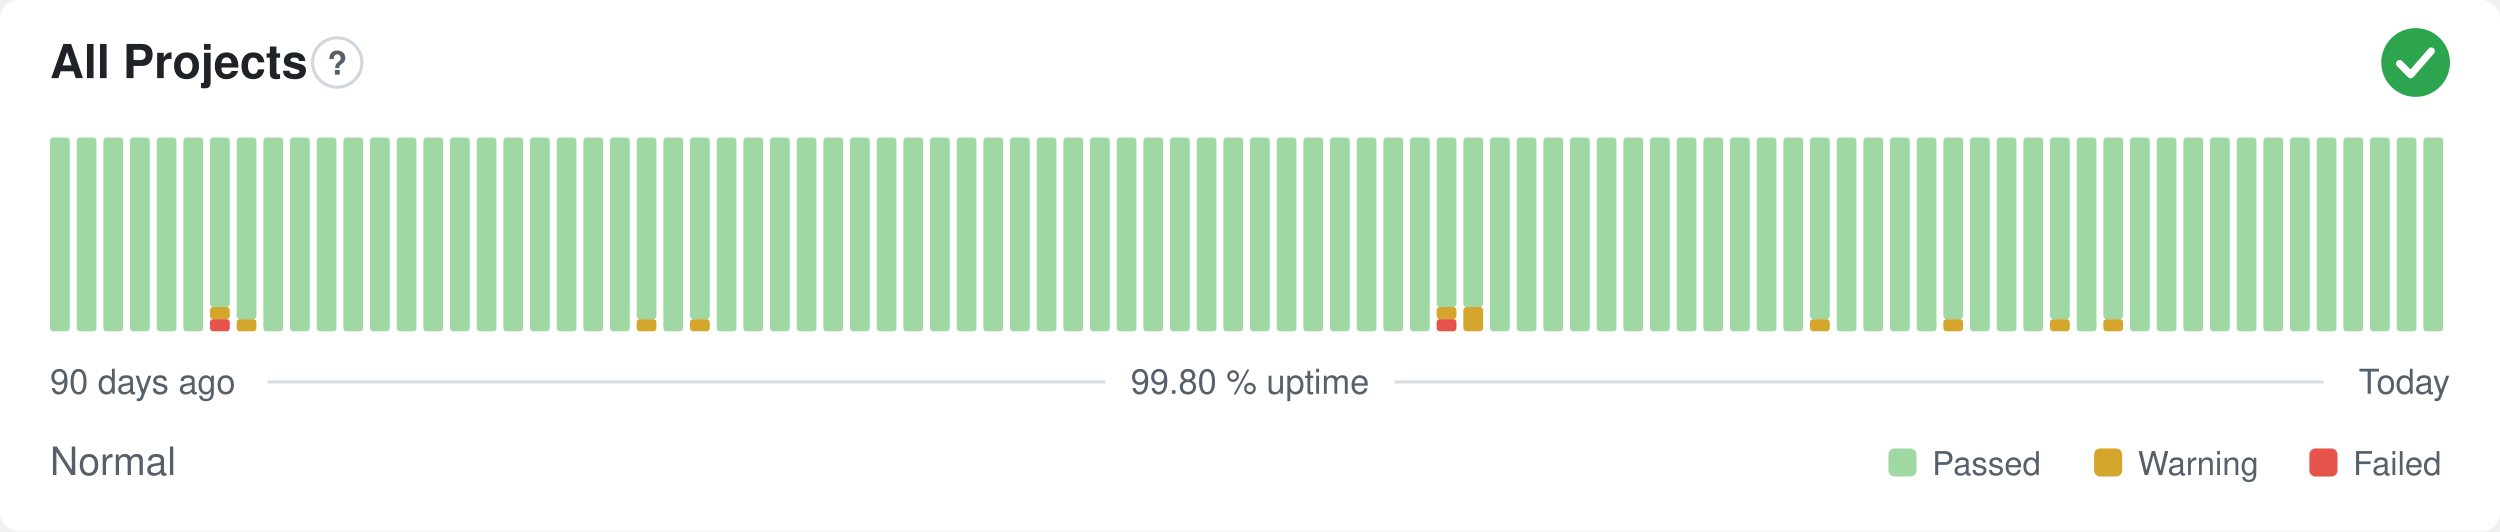
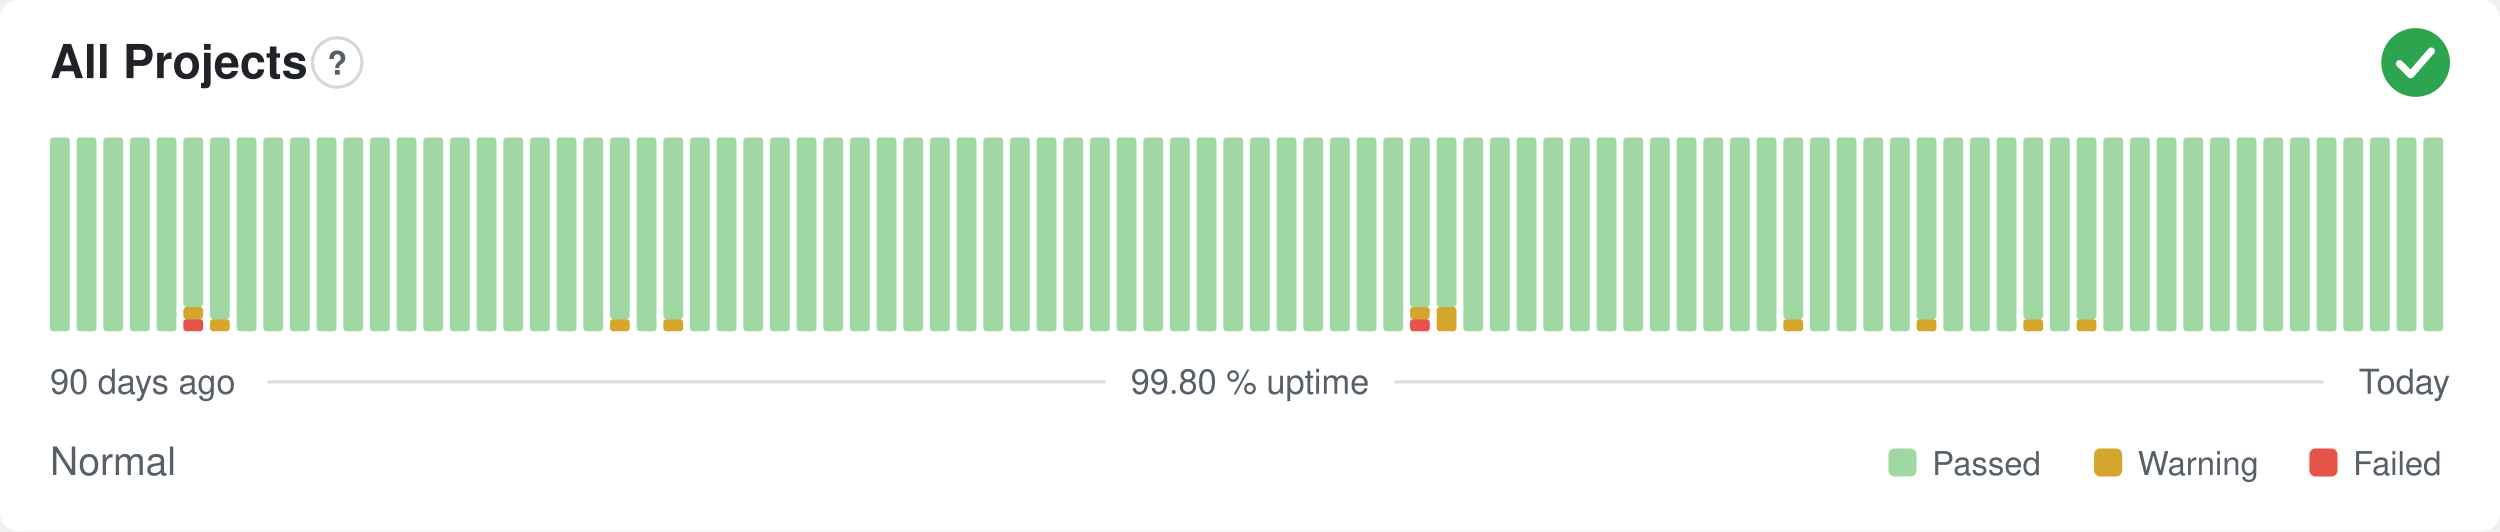
<svg xmlns="http://www.w3.org/2000/svg" width="800" height="170" viewBox="0 0 800 170" role="img" aria-label="All Projects: Normal, 99.80 % uptime over the last 90 days" font-family="-apple-system,BlinkMacSystemFont,'Segoe UI',Helvetica,Arial,sans-serif">
  <style>
    @media (prefers-color-scheme: dark) {
      .bg { fill: #0d1117 }
      .title { fill: #e6edf3 }
      .muted { fill: #8b949e }
      .hint { stroke: #30363d }
      .rule { stroke: #30363d }
      .nodata { fill: #21262d }
    }
  </style>
  <rect class="bg" width="800" height="170" rx="6" fill="#ffffff" />
  <text class="title" x="16" y="25" font-size="15" font-weight="600" fill="#1f2328">All Projects</text>
  <circle class="hint" cx="107.9" cy="20" r="7.9" fill="none" stroke="#d0d7de" stroke-width="1" />
  <text class="muted" x="107.9" y="23.9" text-anchor="middle" font-size="10.4" font-weight="700" fill="#57606a">?</text>
  <circle cx="773" cy="20" r="11" fill="#2da44e" />
  <path d="M767.87 20.37l3.54 3.54 6.60 -7.58" fill="none" stroke="#fff" stroke-width="2.31" stroke-linecap="round" stroke-linejoin="round" />
  <rect x="16.00" y="44.00" width="6.33" height="62.00" rx="1" fill="#9fd8a3" />
  <rect x="24.53" y="44.00" width="6.33" height="62.00" rx="1" fill="#9fd8a3" />
  <rect x="33.07" y="44.00" width="6.33" height="62.00" rx="1" fill="#9fd8a3" />
  <rect x="41.60" y="44.00" width="6.33" height="62.00" rx="1" fill="#9fd8a3" />
  <rect x="50.13" y="44.00" width="6.33" height="62.00" rx="1" fill="#9fd8a3" />
-   <rect x="58.67" y="44.00" width="6.33" height="62.00" rx="1" fill="#9fd8a3" />
-   <rect x="67.20" y="102.13" width="6.33" height="3.88" rx="1" fill="#e5534b" />
-   <rect x="67.20" y="98.25" width="6.33" height="3.88" rx="1" fill="#d4a72c" />
-   <rect x="67.20" y="44.00" width="6.33" height="54.25" rx="1" fill="#9fd8a3" />
-   <rect x="75.73" y="102.13" width="6.33" height="3.88" rx="1" fill="#d4a72c" />
-   <rect x="75.73" y="44.00" width="6.33" height="58.13" rx="1" fill="#9fd8a3" />
+   <rect x="58.67" y="102.13" width="6.33" height="3.88" rx="1" fill="#e5534b" />
+   <rect x="58.67" y="98.25" width="6.33" height="3.88" rx="1" fill="#d4a72c" />
+   <rect x="58.67" y="44.00" width="6.33" height="54.25" rx="1" fill="#9fd8a3" />
+   <rect x="67.20" y="102.13" width="6.33" height="3.88" rx="1" fill="#d4a72c" />
+   <rect x="67.20" y="44.00" width="6.33" height="58.13" rx="1" fill="#9fd8a3" />
+   <rect x="75.73" y="44.00" width="6.33" height="62.00" rx="1" fill="#9fd8a3" />
  <rect x="84.27" y="44.00" width="6.33" height="62.00" rx="1" fill="#9fd8a3" />
  <rect x="92.80" y="44.00" width="6.33" height="62.00" rx="1" fill="#9fd8a3" />
  <rect x="101.33" y="44.00" width="6.33" height="62.00" rx="1" fill="#9fd8a3" />
  <rect x="109.87" y="44.00" width="6.33" height="62.00" rx="1" fill="#9fd8a3" />
  <rect x="118.40" y="44.00" width="6.33" height="62.00" rx="1" fill="#9fd8a3" />
  <rect x="126.93" y="44.00" width="6.33" height="62.00" rx="1" fill="#9fd8a3" />
  <rect x="135.47" y="44.00" width="6.33" height="62.00" rx="1" fill="#9fd8a3" />
  <rect x="144.00" y="44.00" width="6.33" height="62.00" rx="1" fill="#9fd8a3" />
  <rect x="152.53" y="44.00" width="6.33" height="62.00" rx="1" fill="#9fd8a3" />
  <rect x="161.07" y="44.00" width="6.33" height="62.00" rx="1" fill="#9fd8a3" />
  <rect x="169.60" y="44.00" width="6.33" height="62.00" rx="1" fill="#9fd8a3" />
  <rect x="178.13" y="44.00" width="6.33" height="62.00" rx="1" fill="#9fd8a3" />
  <rect x="186.67" y="44.00" width="6.33" height="62.00" rx="1" fill="#9fd8a3" />
-   <rect x="195.20" y="44.00" width="6.33" height="62.00" rx="1" fill="#9fd8a3" />
-   <rect x="203.73" y="102.13" width="6.33" height="3.88" rx="1" fill="#d4a72c" />
-   <rect x="203.73" y="44.00" width="6.33" height="58.13" rx="1" fill="#9fd8a3" />
-   <rect x="212.27" y="44.00" width="6.33" height="62.00" rx="1" fill="#9fd8a3" />
-   <rect x="220.80" y="102.13" width="6.33" height="3.88" rx="1" fill="#d4a72c" />
-   <rect x="220.80" y="44.00" width="6.33" height="58.13" rx="1" fill="#9fd8a3" />
+   <rect x="195.20" y="102.13" width="6.33" height="3.88" rx="1" fill="#d4a72c" />
+   <rect x="195.20" y="44.00" width="6.33" height="58.13" rx="1" fill="#9fd8a3" />
+   <rect x="203.73" y="44.00" width="6.33" height="62.00" rx="1" fill="#9fd8a3" />
+   <rect x="212.27" y="102.13" width="6.33" height="3.88" rx="1" fill="#d4a72c" />
+   <rect x="212.27" y="44.00" width="6.33" height="58.13" rx="1" fill="#9fd8a3" />
+   <rect x="220.80" y="44.00" width="6.33" height="62.00" rx="1" fill="#9fd8a3" />
  <rect x="229.33" y="44.00" width="6.33" height="62.00" rx="1" fill="#9fd8a3" />
  <rect x="237.87" y="44.00" width="6.33" height="62.00" rx="1" fill="#9fd8a3" />
  <rect x="246.40" y="44.00" width="6.33" height="62.00" rx="1" fill="#9fd8a3" />
  <rect x="254.93" y="44.00" width="6.33" height="62.00" rx="1" fill="#9fd8a3" />
  <rect x="263.47" y="44.00" width="6.33" height="62.00" rx="1" fill="#9fd8a3" />
  <rect x="272.00" y="44.00" width="6.33" height="62.00" rx="1" fill="#9fd8a3" />
  <rect x="280.53" y="44.00" width="6.33" height="62.00" rx="1" fill="#9fd8a3" />
  <rect x="289.07" y="44.00" width="6.33" height="62.00" rx="1" fill="#9fd8a3" />
  <rect x="297.60" y="44.00" width="6.33" height="62.00" rx="1" fill="#9fd8a3" />
  <rect x="306.13" y="44.00" width="6.33" height="62.00" rx="1" fill="#9fd8a3" />
  <rect x="314.67" y="44.00" width="6.33" height="62.00" rx="1" fill="#9fd8a3" />
  <rect x="323.20" y="44.00" width="6.33" height="62.00" rx="1" fill="#9fd8a3" />
  <rect x="331.73" y="44.00" width="6.33" height="62.00" rx="1" fill="#9fd8a3" />
  <rect x="340.27" y="44.00" width="6.33" height="62.00" rx="1" fill="#9fd8a3" />
  <rect x="348.80" y="44.00" width="6.33" height="62.00" rx="1" fill="#9fd8a3" />
  <rect x="357.33" y="44.00" width="6.33" height="62.00" rx="1" fill="#9fd8a3" />
  <rect x="365.87" y="44.00" width="6.33" height="62.00" rx="1" fill="#9fd8a3" />
  <rect x="374.40" y="44.00" width="6.33" height="62.00" rx="1" fill="#9fd8a3" />
  <rect x="382.93" y="44.00" width="6.33" height="62.00" rx="1" fill="#9fd8a3" />
  <rect x="391.47" y="44.00" width="6.33" height="62.00" rx="1" fill="#9fd8a3" />
  <rect x="400.00" y="44.00" width="6.33" height="62.00" rx="1" fill="#9fd8a3" />
  <rect x="408.53" y="44.00" width="6.33" height="62.00" rx="1" fill="#9fd8a3" />
  <rect x="417.07" y="44.00" width="6.33" height="62.00" rx="1" fill="#9fd8a3" />
  <rect x="425.60" y="44.00" width="6.33" height="62.00" rx="1" fill="#9fd8a3" />
  <rect x="434.13" y="44.00" width="6.33" height="62.00" rx="1" fill="#9fd8a3" />
  <rect x="442.67" y="44.00" width="6.33" height="62.00" rx="1" fill="#9fd8a3" />
-   <rect x="451.20" y="44.00" width="6.33" height="62.00" rx="1" fill="#9fd8a3" />
-   <rect x="459.73" y="102.13" width="6.33" height="3.88" rx="1" fill="#e5534b" />
-   <rect x="459.73" y="98.25" width="6.33" height="3.88" rx="1" fill="#d4a72c" />
+   <rect x="451.20" y="102.13" width="6.33" height="3.88" rx="1" fill="#e5534b" />
+   <rect x="451.20" y="98.25" width="6.33" height="3.88" rx="1" fill="#d4a72c" />
+   <rect x="451.20" y="44.00" width="6.33" height="54.25" rx="1" fill="#9fd8a3" />
+   <rect x="459.73" y="98.25" width="6.33" height="7.75" rx="1" fill="#d4a72c" />
  <rect x="459.73" y="44.00" width="6.33" height="54.25" rx="1" fill="#9fd8a3" />
-   <rect x="468.27" y="98.25" width="6.33" height="7.75" rx="1" fill="#d4a72c" />
-   <rect x="468.27" y="44.00" width="6.33" height="54.25" rx="1" fill="#9fd8a3" />
+   <rect x="468.27" y="44.00" width="6.33" height="62.00" rx="1" fill="#9fd8a3" />
  <rect x="476.80" y="44.00" width="6.33" height="62.00" rx="1" fill="#9fd8a3" />
  <rect x="485.33" y="44.00" width="6.33" height="62.00" rx="1" fill="#9fd8a3" />
  <rect x="493.87" y="44.00" width="6.33" height="62.00" rx="1" fill="#9fd8a3" />
  <rect x="502.40" y="44.00" width="6.33" height="62.00" rx="1" fill="#9fd8a3" />
  <rect x="510.93" y="44.00" width="6.33" height="62.00" rx="1" fill="#9fd8a3" />
  <rect x="519.47" y="44.00" width="6.33" height="62.00" rx="1" fill="#9fd8a3" />
  <rect x="528.00" y="44.00" width="6.33" height="62.00" rx="1" fill="#9fd8a3" />
  <rect x="536.53" y="44.00" width="6.33" height="62.00" rx="1" fill="#9fd8a3" />
  <rect x="545.07" y="44.00" width="6.33" height="62.00" rx="1" fill="#9fd8a3" />
  <rect x="553.60" y="44.00" width="6.33" height="62.00" rx="1" fill="#9fd8a3" />
  <rect x="562.13" y="44.00" width="6.33" height="62.00" rx="1" fill="#9fd8a3" />
-   <rect x="570.67" y="44.00" width="6.33" height="62.00" rx="1" fill="#9fd8a3" />
-   <rect x="579.20" y="102.13" width="6.33" height="3.88" rx="1" fill="#d4a72c" />
-   <rect x="579.20" y="44.00" width="6.33" height="58.13" rx="1" fill="#9fd8a3" />
+   <rect x="570.67" y="102.13" width="6.33" height="3.88" rx="1" fill="#d4a72c" />
+   <rect x="570.67" y="44.00" width="6.33" height="58.13" rx="1" fill="#9fd8a3" />
+   <rect x="579.20" y="44.00" width="6.33" height="62.00" rx="1" fill="#9fd8a3" />
  <rect x="587.73" y="44.00" width="6.33" height="62.00" rx="1" fill="#9fd8a3" />
  <rect x="596.27" y="44.00" width="6.33" height="62.00" rx="1" fill="#9fd8a3" />
  <rect x="604.80" y="44.00" width="6.33" height="62.00" rx="1" fill="#9fd8a3" />
-   <rect x="613.33" y="44.00" width="6.33" height="62.00" rx="1" fill="#9fd8a3" />
-   <rect x="621.87" y="102.13" width="6.33" height="3.88" rx="1" fill="#d4a72c" />
-   <rect x="621.87" y="44.00" width="6.33" height="58.13" rx="1" fill="#9fd8a3" />
+   <rect x="613.33" y="102.13" width="6.33" height="3.88" rx="1" fill="#d4a72c" />
+   <rect x="613.33" y="44.00" width="6.33" height="58.13" rx="1" fill="#9fd8a3" />
+   <rect x="621.87" y="44.00" width="6.33" height="62.00" rx="1" fill="#9fd8a3" />
  <rect x="630.40" y="44.00" width="6.33" height="62.00" rx="1" fill="#9fd8a3" />
  <rect x="638.93" y="44.00" width="6.33" height="62.00" rx="1" fill="#9fd8a3" />
-   <rect x="647.47" y="44.00" width="6.33" height="62.00" rx="1" fill="#9fd8a3" />
-   <rect x="656.00" y="102.13" width="6.33" height="3.88" rx="1" fill="#d4a72c" />
-   <rect x="656.00" y="44.00" width="6.33" height="58.13" rx="1" fill="#9fd8a3" />
-   <rect x="664.53" y="44.00" width="6.33" height="62.00" rx="1" fill="#9fd8a3" />
-   <rect x="673.07" y="102.13" width="6.33" height="3.88" rx="1" fill="#d4a72c" />
-   <rect x="673.07" y="44.00" width="6.33" height="58.13" rx="1" fill="#9fd8a3" />
+   <rect x="647.47" y="102.13" width="6.33" height="3.88" rx="1" fill="#d4a72c" />
+   <rect x="647.47" y="44.00" width="6.33" height="58.13" rx="1" fill="#9fd8a3" />
+   <rect x="656.00" y="44.00" width="6.33" height="62.00" rx="1" fill="#9fd8a3" />
+   <rect x="664.53" y="102.13" width="6.33" height="3.88" rx="1" fill="#d4a72c" />
+   <rect x="664.53" y="44.00" width="6.33" height="58.13" rx="1" fill="#9fd8a3" />
+   <rect x="673.07" y="44.00" width="6.33" height="62.00" rx="1" fill="#9fd8a3" />
  <rect x="681.60" y="44.00" width="6.33" height="62.00" rx="1" fill="#9fd8a3" />
  <rect x="690.13" y="44.00" width="6.33" height="62.00" rx="1" fill="#9fd8a3" />
  <rect x="698.67" y="44.00" width="6.33" height="62.00" rx="1" fill="#9fd8a3" />
  <rect x="707.20" y="44.00" width="6.33" height="62.00" rx="1" fill="#9fd8a3" />
  <rect x="715.73" y="44.00" width="6.33" height="62.00" rx="1" fill="#9fd8a3" />
  <rect x="724.27" y="44.00" width="6.33" height="62.00" rx="1" fill="#9fd8a3" />
  <rect x="732.80" y="44.00" width="6.33" height="62.00" rx="1" fill="#9fd8a3" />
  <rect x="741.33" y="44.00" width="6.33" height="62.00" rx="1" fill="#9fd8a3" />
  <rect x="749.87" y="44.00" width="6.33" height="62.00" rx="1" fill="#9fd8a3" />
  <rect x="758.40" y="44.00" width="6.33" height="62.00" rx="1" fill="#9fd8a3" />
  <rect x="766.93" y="44.00" width="6.33" height="62.00" rx="1" fill="#9fd8a3" />
  <rect x="775.47" y="44.00" width="6.33" height="62.00" rx="1" fill="#9fd8a3" />
  <text class="muted" x="16" y="126" font-size="11" fill="#57606a">90 days ago</text>
  <text class="muted" x="400" y="126" text-anchor="middle" font-size="11" fill="#57606a">99.80 % uptime</text>
  <text class="muted" x="784" y="126" text-anchor="end" font-size="11" fill="#57606a">Today</text>
  <line class="rule" x1="85.6" y1="122.2" x2="353.7" y2="122.2" stroke="#d8dee4" stroke-width="1" />
  <line class="rule" x1="446.3" y1="122.2" x2="743.5" y2="122.2" stroke="#d8dee4" stroke-width="1" />
  <text class="muted" x="16" y="152" font-size="12.5" fill="#57606a">Normal</text>
  <rect x="604.3" y="143.5" width="9.0" height="9.0" rx="2" fill="#9fd8a3" />
  <text class="muted" x="618.3" y="152" font-size="10.5" fill="#57606a">Passed</text>
  <rect x="670.1" y="143.5" width="9.0" height="9.0" rx="2" fill="#d4a72c" />
  <text class="muted" x="684.1" y="152" font-size="10.5" fill="#57606a">Warning</text>
  <rect x="739.0" y="143.5" width="9.0" height="9.0" rx="2" fill="#e5534b" />
  <text class="muted" x="753.0" y="152" font-size="10.5" fill="#57606a">Failed</text>
</svg>
